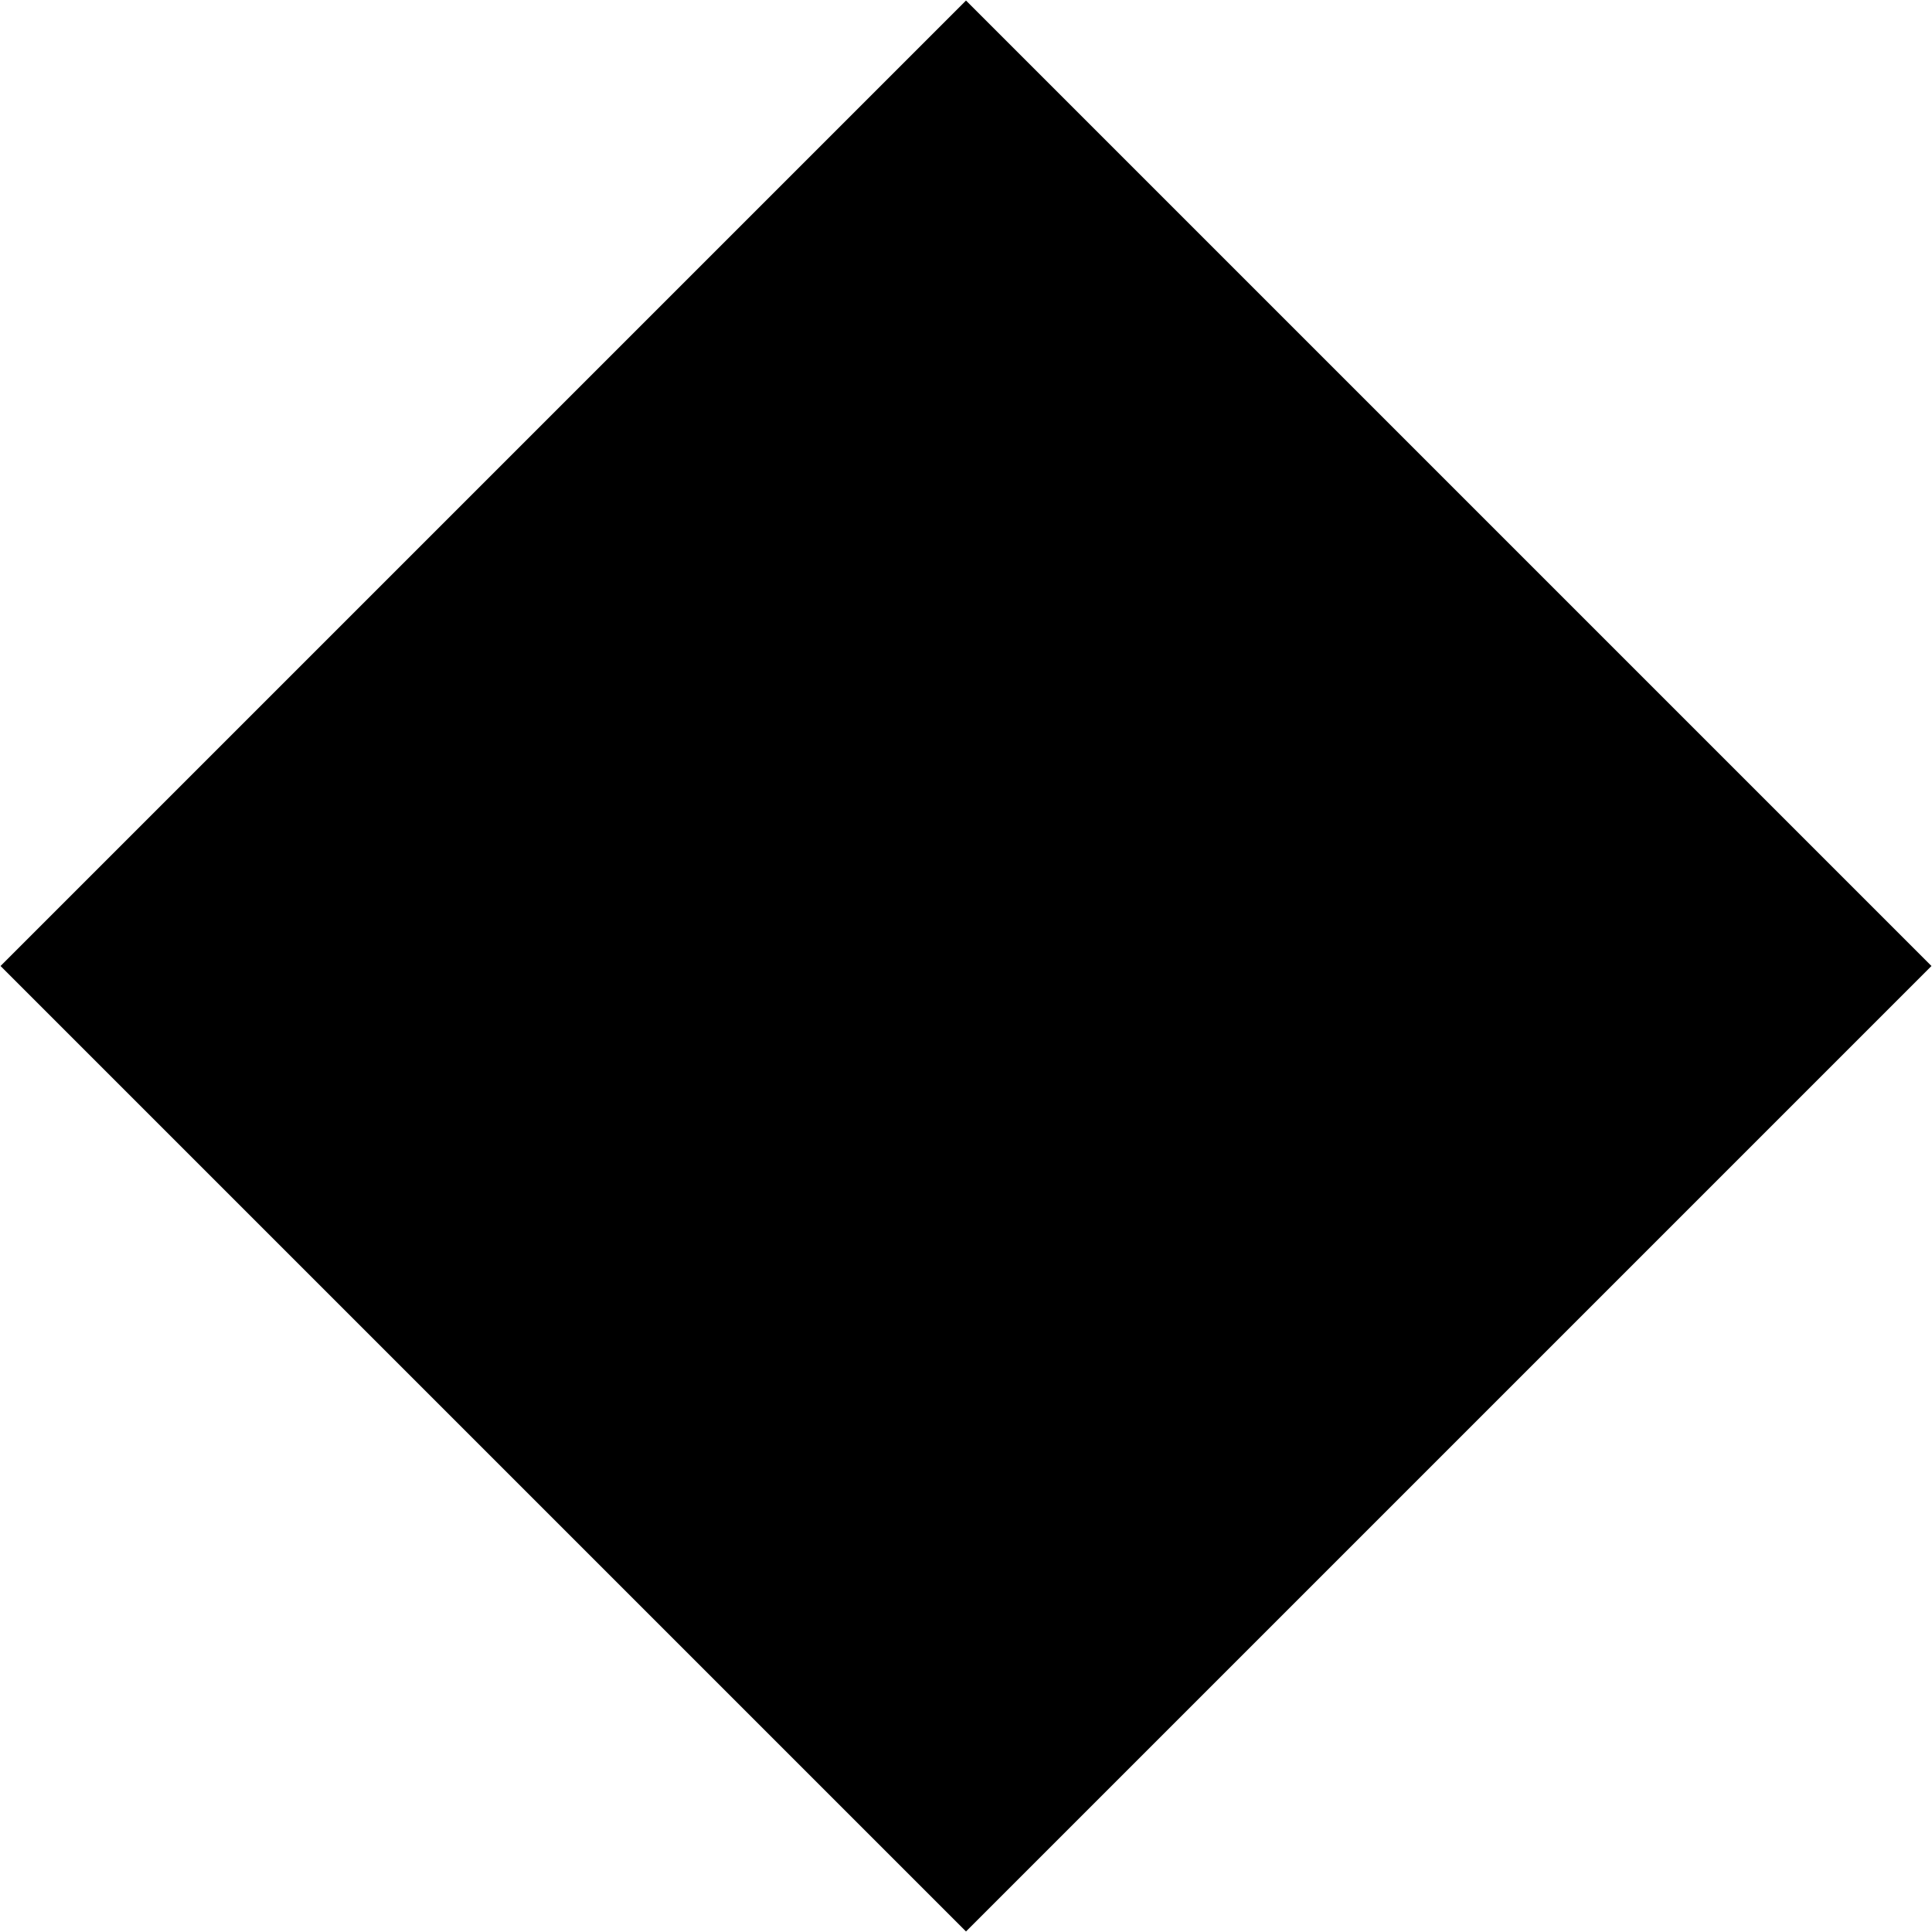
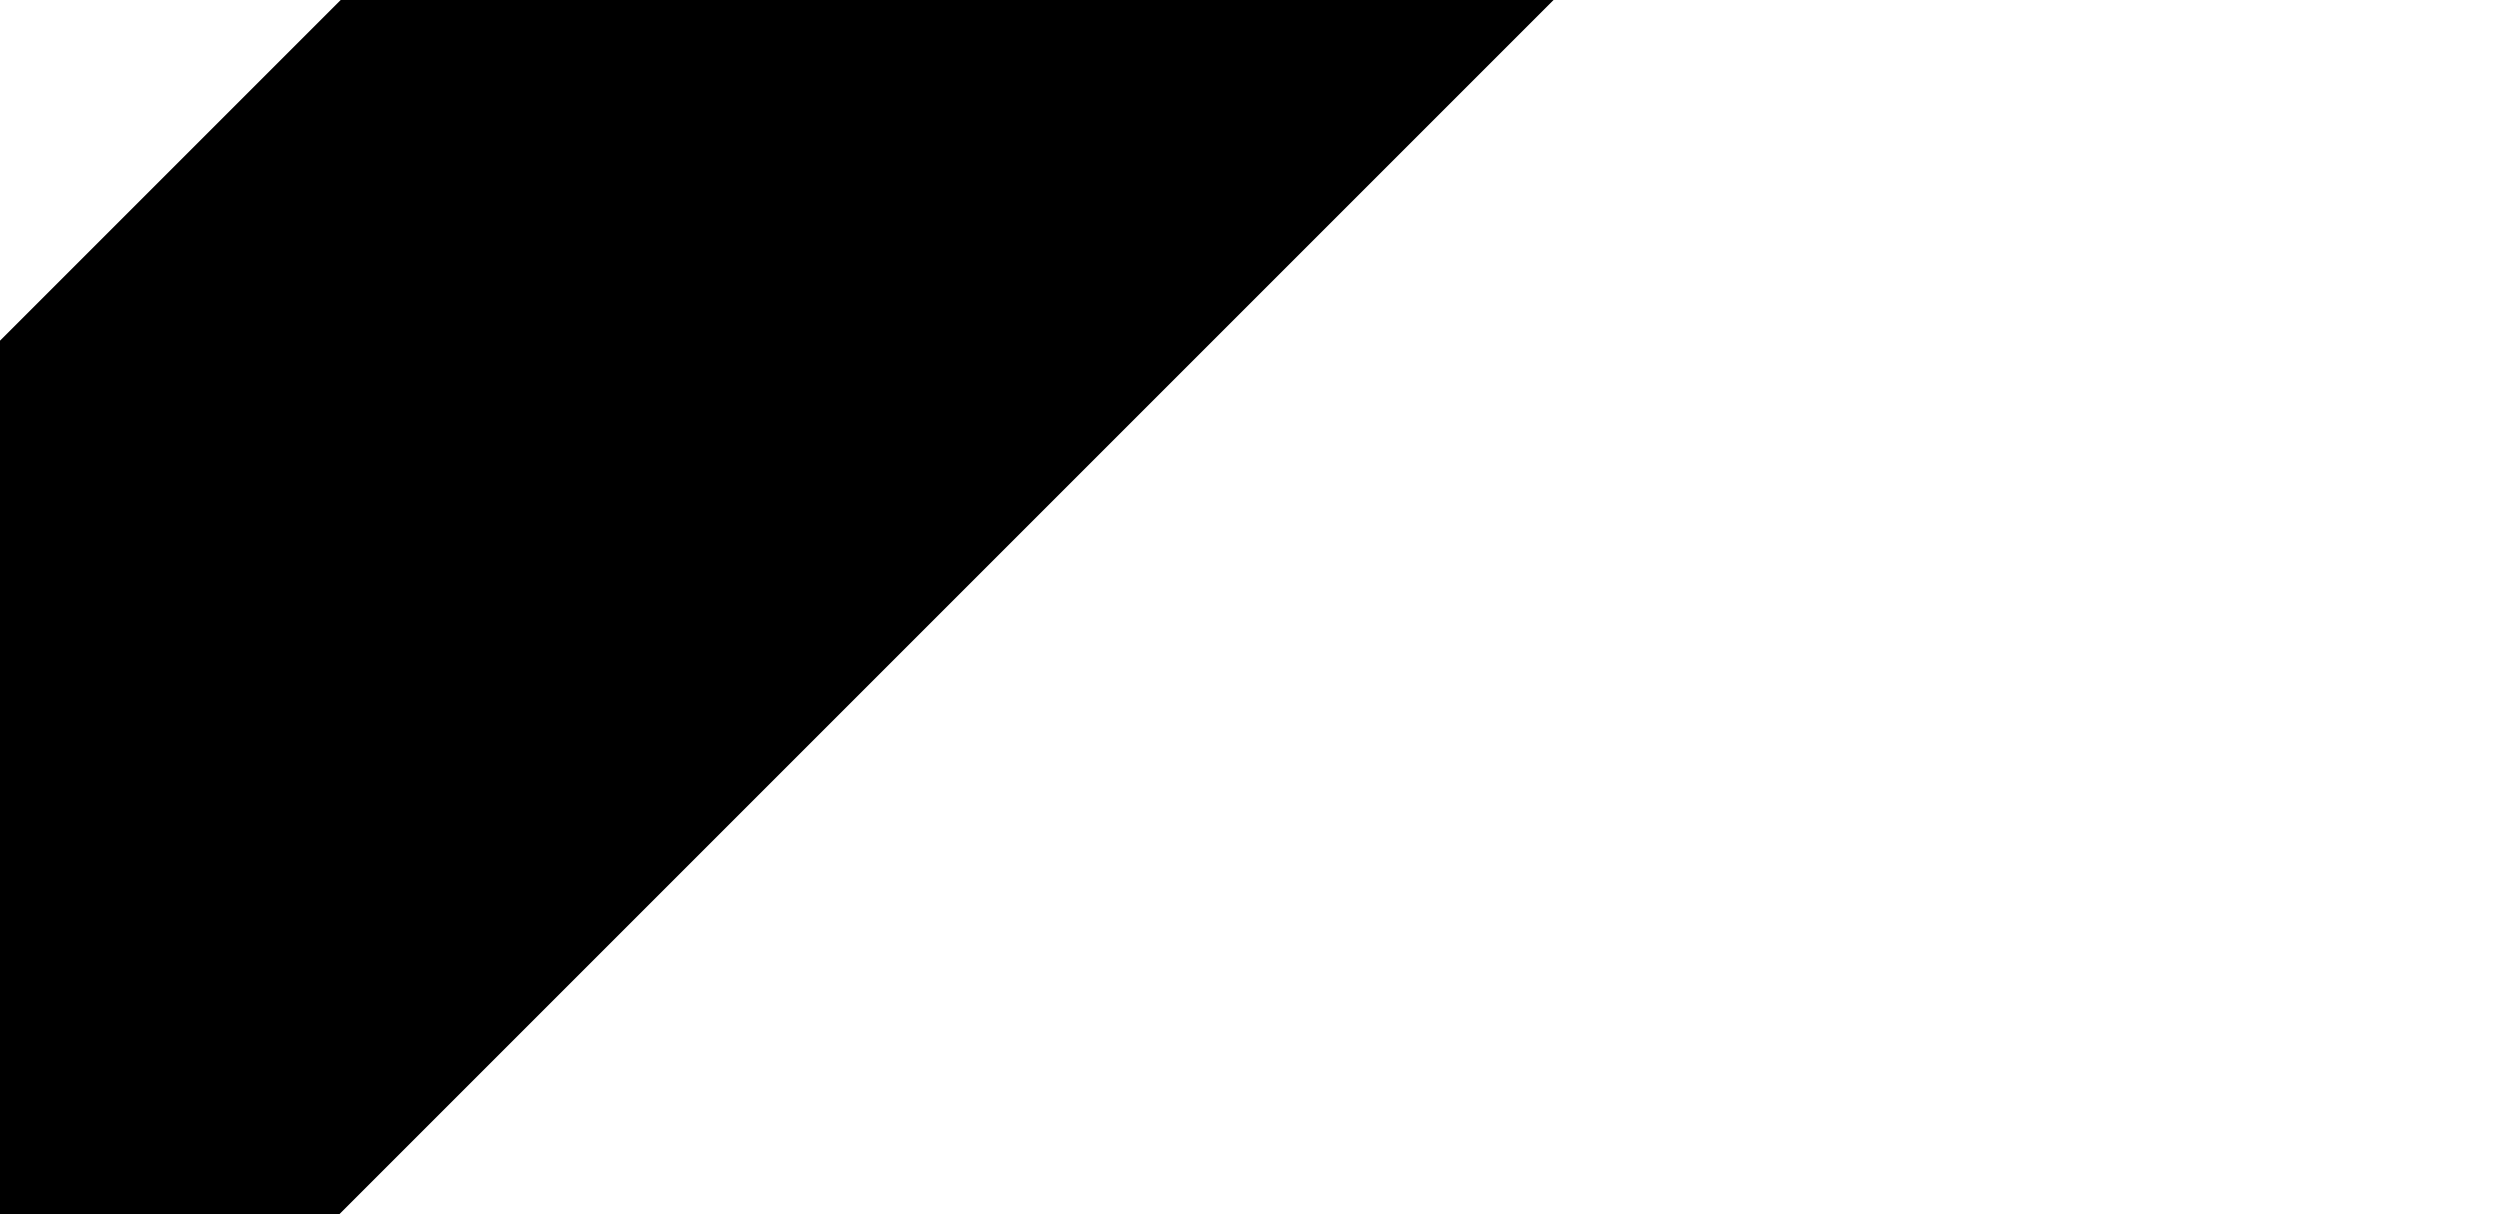
- <svg xmlns="http://www.w3.org/2000/svg" viewBox="0 0 283 283">
+ <svg xmlns="http://www.w3.org/2000/svg" viewBox="0 0 583 283">
  <g>
-     <rect height="200" width="200" fill="#000000" transform="rotate(-45 141.5 141.5)" x="41.5" y="41.5" />
+     <rect height="200" width="500" fill="#000000" transform="rotate(-45 141.5 291.5)" x="41.5" y="41.5" />
  </g>
</svg>
